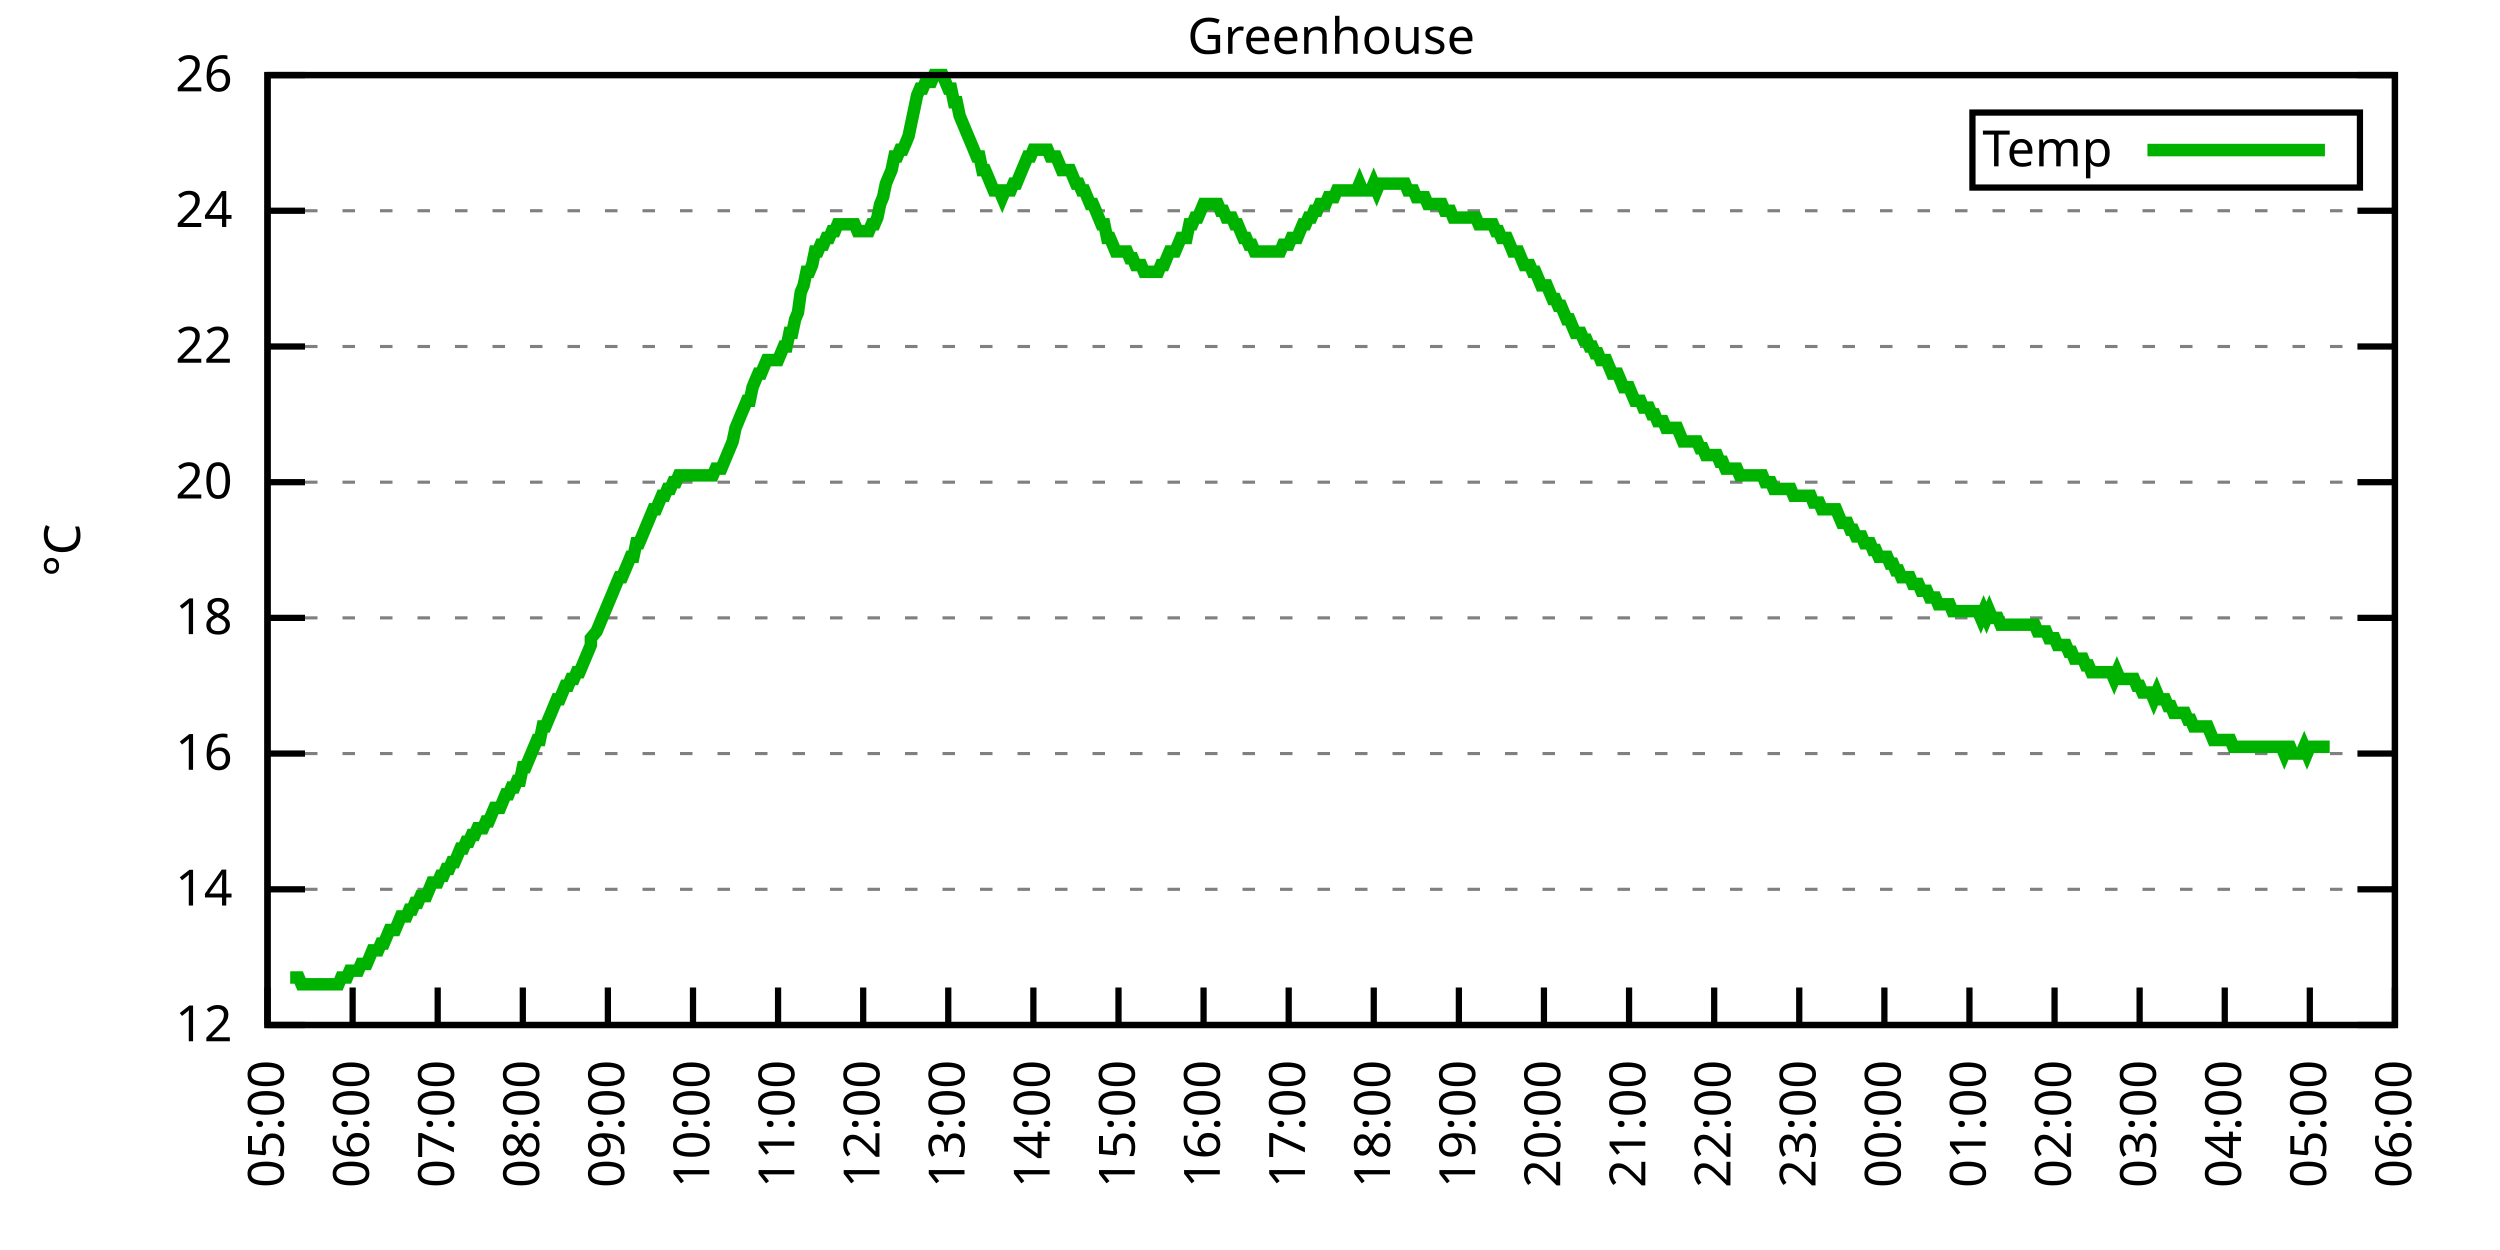
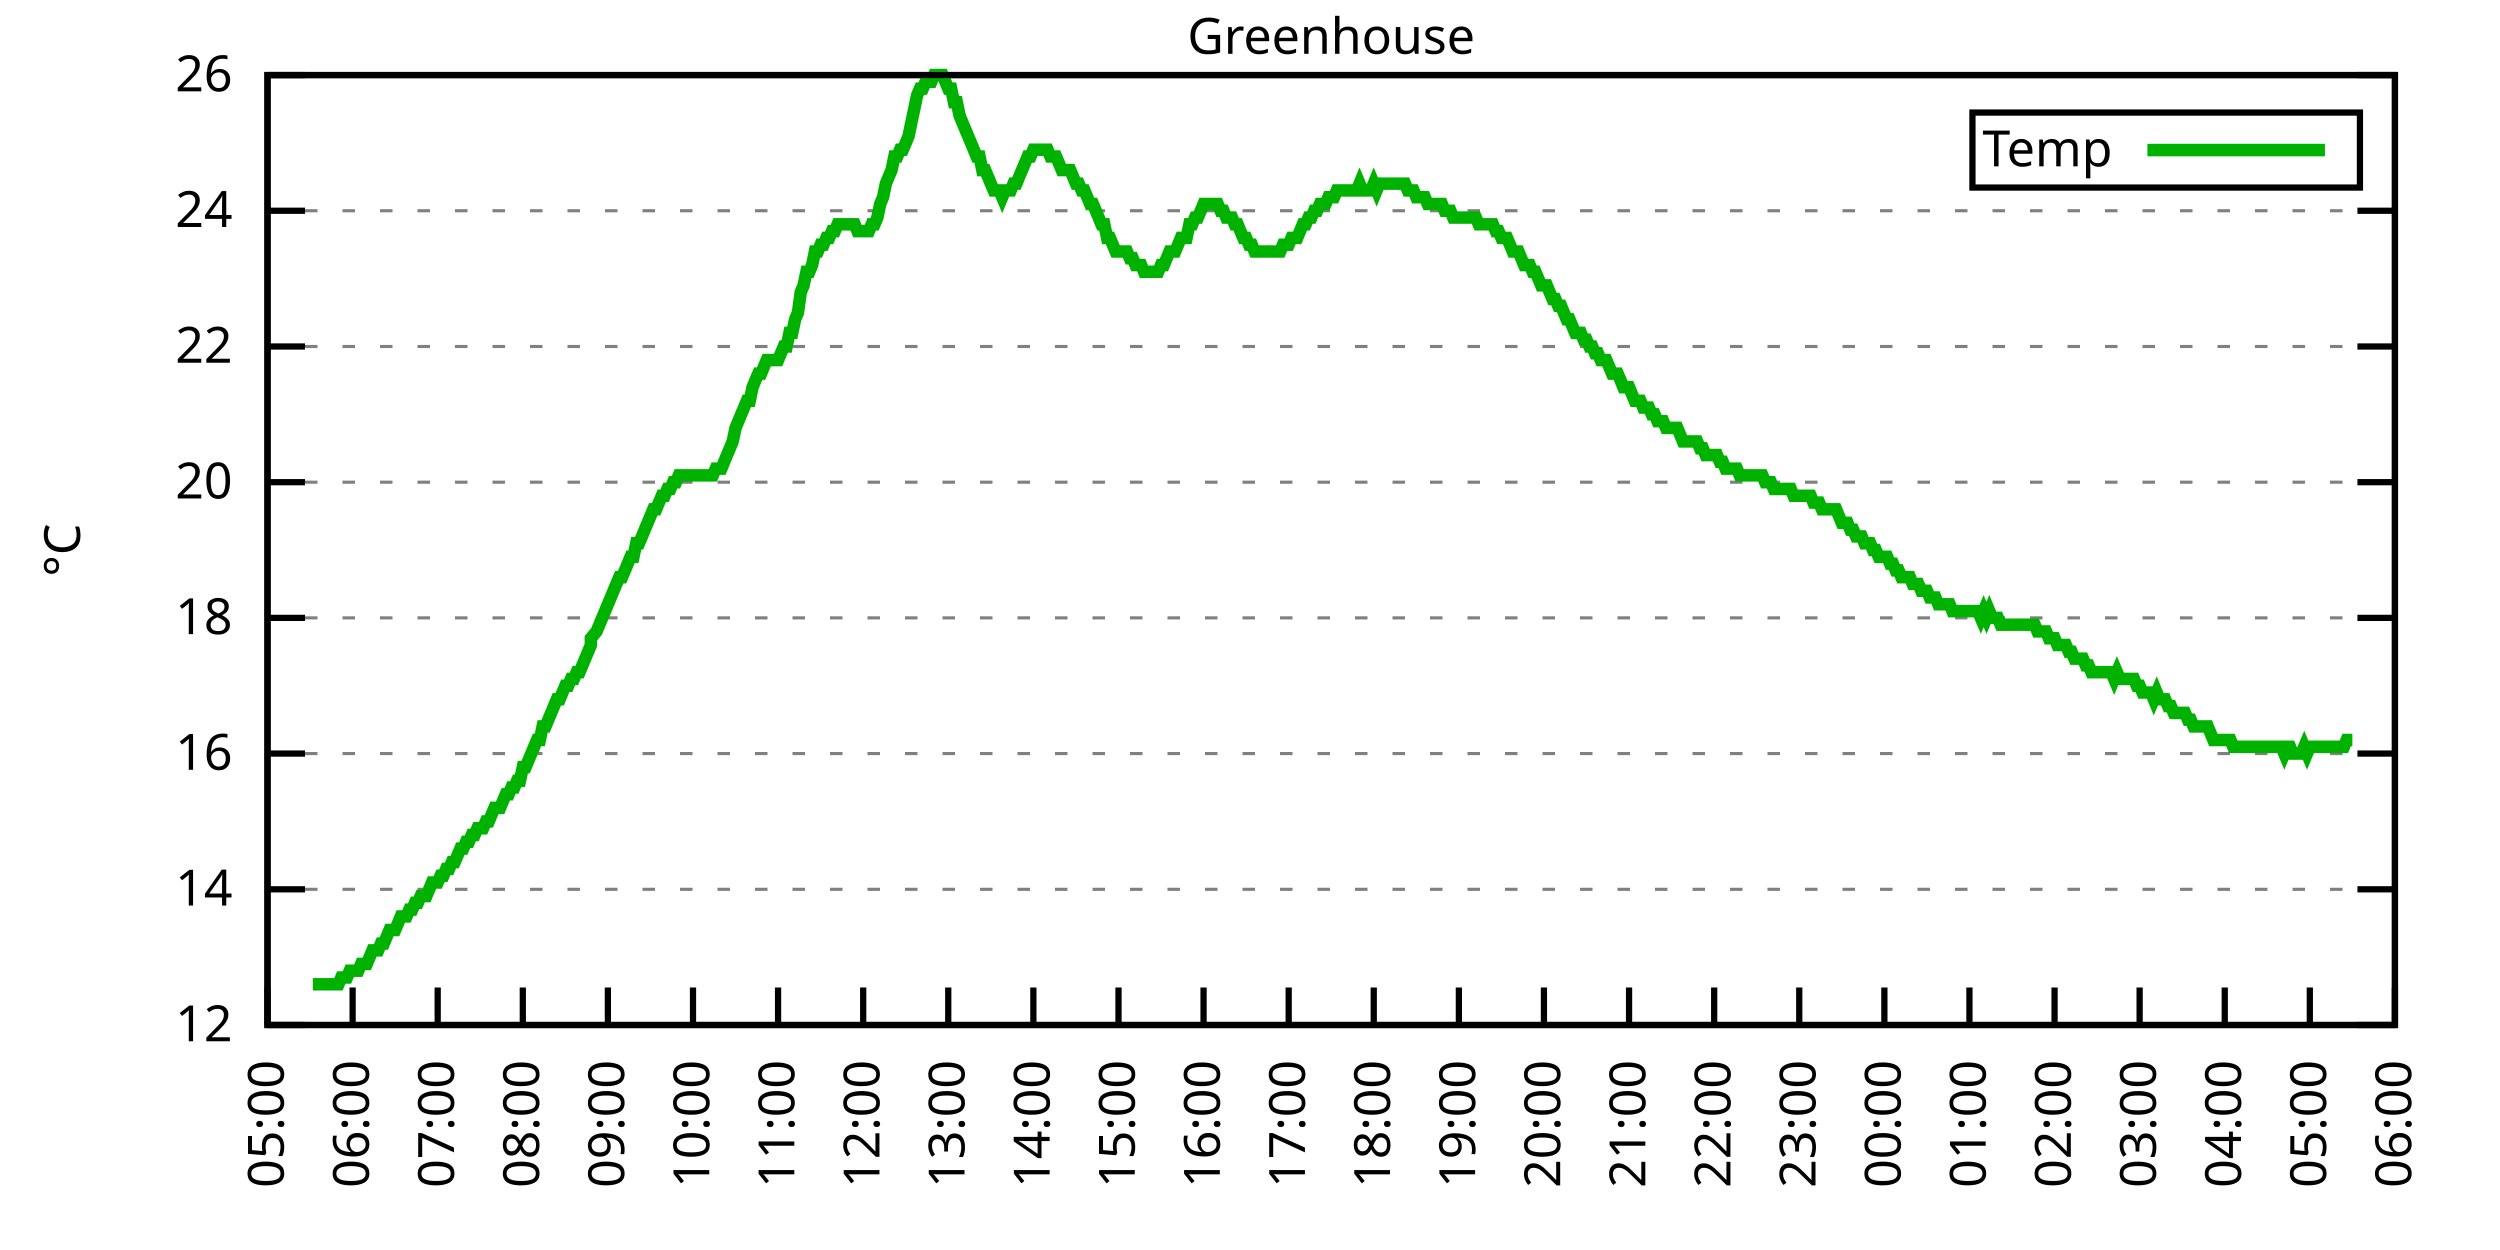
<svg xmlns="http://www.w3.org/2000/svg" xmlns:xlink="http://www.w3.org/1999/xlink" width="400" height="200" viewBox="0 0 400 200">
  <g id="gnuplot_canvas">
    <rect x="0" y="0" width="400" height="200" fill="none" />
    <defs>
      <circle id="gpDot" r="0.5" stroke-width="0.5" stroke="currentColor" />
      <path id="gpPt0" stroke-width="0.333" stroke="currentColor" d="M-1,0 h2 M0,-1 v2" />
      <path id="gpPt1" stroke-width="0.333" stroke="currentColor" d="M-1,-1 L1,1 M1,-1 L-1,1" />
      <path id="gpPt2" stroke-width="0.333" stroke="currentColor" d="M-1,0 L1,0 M0,-1 L0,1 M-1,-1 L1,1 M-1,1 L1,-1" />
      <rect id="gpPt3" stroke-width="0.333" stroke="currentColor" x="-1" y="-1" width="2" height="2" />
      <rect id="gpPt4" stroke-width="0.333" stroke="currentColor" fill="currentColor" x="-1" y="-1" width="2" height="2" />
      <circle id="gpPt5" stroke-width="0.333" stroke="currentColor" cx="0" cy="0" r="1" />
      <use xlink:href="#gpPt5" id="gpPt6" fill="currentColor" stroke="none" />
      <path id="gpPt7" stroke-width="0.333" stroke="currentColor" d="M0,-1.33 L-1.33,0.67 L1.33,0.67 z" />
      <use xlink:href="#gpPt7" id="gpPt8" fill="currentColor" stroke="none" />
      <use xlink:href="#gpPt7" id="gpPt9" stroke="currentColor" transform="rotate(180)" />
      <use xlink:href="#gpPt9" id="gpPt10" fill="currentColor" stroke="none" />
      <use xlink:href="#gpPt3" id="gpPt11" stroke="currentColor" transform="rotate(45)" />
      <use xlink:href="#gpPt11" id="gpPt12" fill="currentColor" stroke="none" />
      <path id="gpPt13" stroke-width="0.333" stroke="currentColor" d="M0,1.330 L1.265,0.411 L0.782,-1.067 L-0.782,-1.076 L-1.265,0.411 z" />
      <use xlink:href="#gpPt13" id="gpPt14" fill="currentColor" stroke="none" />
      <filter id="textbox" filterUnits="objectBoundingBox" x="0" y="0" height="1" width="1">
        <feFlood flood-color="white" flood-opacity="1" result="bgnd" />
        <feComposite in="SourceGraphic" in2="bgnd" operator="atop" />
      </filter>
      <filter id="greybox" filterUnits="objectBoundingBox" x="0" y="0" height="1" width="1">
        <feFlood flood-color="lightgrey" flood-opacity="1" result="grey" />
        <feComposite in="SourceGraphic" in2="grey" operator="atop" />
      </filter>
    </defs>
    <g fill="none" color="white" stroke="currentColor" stroke-width="1.00" stroke-linecap="butt" stroke-linejoin="miter">
</g>
    <g fill="none" color="black" stroke="currentColor" stroke-width="1.00" stroke-linecap="butt" stroke-linejoin="miter">
      <g stroke="none" shape-rendering="crispEdges">
        <polygon fill="rgb(255, 255, 255)" points="42.80,164.00 383.18,164.00 383.18,12.02 42.80,12.02 " />
      </g>
    </g>
    <g fill="none" color="black" stroke="currentColor" stroke-width="1.00" stroke-linecap="butt" stroke-linejoin="miter">
</g>
    <g fill="none" color="black" stroke="black" stroke-width="0.50" stroke-linecap="butt" stroke-linejoin="miter">
</g>
    <g fill="none" color="gray" stroke="currentColor" stroke-width="0.50" stroke-linecap="butt" stroke-linejoin="miter">
      <path stroke="gray" stroke-dasharray="2,4" class="gridline" d="M42.80,164.00 L383.19,164.00  " />
    </g>
    <g fill="none" color="gray" stroke="gray" stroke-width="1.00" stroke-linecap="butt" stroke-linejoin="miter">
</g>
    <g fill="none" color="black" stroke="currentColor" stroke-width="1.00" stroke-linecap="butt" stroke-linejoin="miter">
      <path stroke="black" d="M42.80,164.00 L48.80,164.00 M383.19,164.00 L377.19,164.00  " />
      <g transform="translate(37.20,166.60)" stroke="none" fill="black" font-family="Sans" font-size="8.00" text-anchor="end">
        <text>
          <tspan font-family="Sans"> 12</tspan>
        </text>
      </g>
    </g>
    <g fill="none" color="black" stroke="currentColor" stroke-width="1.00" stroke-linecap="butt" stroke-linejoin="miter">
</g>
    <g fill="none" color="black" stroke="black" stroke-width="0.50" stroke-linecap="butt" stroke-linejoin="miter">
</g>
    <g fill="none" color="gray" stroke="currentColor" stroke-width="0.50" stroke-linecap="butt" stroke-linejoin="miter">
      <path stroke="gray" stroke-dasharray="2,4" class="gridline" d="M42.80,142.29 L383.19,142.29  " />
    </g>
    <g fill="none" color="gray" stroke="gray" stroke-width="1.00" stroke-linecap="butt" stroke-linejoin="miter">
</g>
    <g fill="none" color="black" stroke="currentColor" stroke-width="1.00" stroke-linecap="butt" stroke-linejoin="miter">
      <path stroke="black" d="M42.80,142.29 L48.80,142.29 M383.19,142.29 L377.19,142.29  " />
      <g transform="translate(37.20,144.89)" stroke="none" fill="black" font-family="Sans" font-size="8.00" text-anchor="end">
        <text>
          <tspan font-family="Sans"> 14</tspan>
        </text>
      </g>
    </g>
    <g fill="none" color="black" stroke="currentColor" stroke-width="1.00" stroke-linecap="butt" stroke-linejoin="miter">
</g>
    <g fill="none" color="black" stroke="black" stroke-width="0.50" stroke-linecap="butt" stroke-linejoin="miter">
</g>
    <g fill="none" color="gray" stroke="currentColor" stroke-width="0.50" stroke-linecap="butt" stroke-linejoin="miter">
      <path stroke="gray" stroke-dasharray="2,4" class="gridline" d="M42.80,120.57 L383.19,120.57  " />
    </g>
    <g fill="none" color="gray" stroke="gray" stroke-width="1.00" stroke-linecap="butt" stroke-linejoin="miter">
</g>
    <g fill="none" color="black" stroke="currentColor" stroke-width="1.00" stroke-linecap="butt" stroke-linejoin="miter">
      <path stroke="black" d="M42.80,120.57 L48.80,120.57 M383.19,120.57 L377.19,120.57  " />
      <g transform="translate(37.20,123.17)" stroke="none" fill="black" font-family="Sans" font-size="8.00" text-anchor="end">
        <text>
          <tspan font-family="Sans"> 16</tspan>
        </text>
      </g>
    </g>
    <g fill="none" color="black" stroke="currentColor" stroke-width="1.00" stroke-linecap="butt" stroke-linejoin="miter">
</g>
    <g fill="none" color="black" stroke="black" stroke-width="0.50" stroke-linecap="butt" stroke-linejoin="miter">
</g>
    <g fill="none" color="gray" stroke="currentColor" stroke-width="0.50" stroke-linecap="butt" stroke-linejoin="miter">
      <path stroke="gray" stroke-dasharray="2,4" class="gridline" d="M42.80,98.86 L383.19,98.86  " />
    </g>
    <g fill="none" color="gray" stroke="gray" stroke-width="1.00" stroke-linecap="butt" stroke-linejoin="miter">
</g>
    <g fill="none" color="black" stroke="currentColor" stroke-width="1.00" stroke-linecap="butt" stroke-linejoin="miter">
      <path stroke="black" d="M42.80,98.86 L48.80,98.86 M383.19,98.86 L377.19,98.86  " />
      <g transform="translate(37.20,101.46)" stroke="none" fill="black" font-family="Sans" font-size="8.00" text-anchor="end">
        <text>
          <tspan font-family="Sans"> 18</tspan>
        </text>
      </g>
    </g>
    <g fill="none" color="black" stroke="currentColor" stroke-width="1.00" stroke-linecap="butt" stroke-linejoin="miter">
</g>
    <g fill="none" color="black" stroke="black" stroke-width="0.50" stroke-linecap="butt" stroke-linejoin="miter">
</g>
    <g fill="none" color="gray" stroke="currentColor" stroke-width="0.50" stroke-linecap="butt" stroke-linejoin="miter">
      <path stroke="gray" stroke-dasharray="2,4" class="gridline" d="M42.80,77.15 L383.19,77.15  " />
    </g>
    <g fill="none" color="gray" stroke="gray" stroke-width="1.00" stroke-linecap="butt" stroke-linejoin="miter">
</g>
    <g fill="none" color="black" stroke="currentColor" stroke-width="1.00" stroke-linecap="butt" stroke-linejoin="miter">
      <path stroke="black" d="M42.80,77.15 L48.80,77.15 M383.19,77.15 L377.19,77.15  " />
      <g transform="translate(37.20,79.75)" stroke="none" fill="black" font-family="Sans" font-size="8.00" text-anchor="end">
        <text>
          <tspan font-family="Sans"> 20</tspan>
        </text>
      </g>
    </g>
    <g fill="none" color="black" stroke="currentColor" stroke-width="1.00" stroke-linecap="butt" stroke-linejoin="miter">
</g>
    <g fill="none" color="black" stroke="black" stroke-width="0.50" stroke-linecap="butt" stroke-linejoin="miter">
</g>
    <g fill="none" color="gray" stroke="currentColor" stroke-width="0.50" stroke-linecap="butt" stroke-linejoin="miter">
      <path stroke="gray" stroke-dasharray="2,4" class="gridline" d="M42.80,55.44 L383.19,55.44  " />
    </g>
    <g fill="none" color="gray" stroke="gray" stroke-width="1.00" stroke-linecap="butt" stroke-linejoin="miter">
</g>
    <g fill="none" color="black" stroke="currentColor" stroke-width="1.00" stroke-linecap="butt" stroke-linejoin="miter">
      <path stroke="black" d="M42.80,55.44 L48.80,55.44 M383.19,55.44 L377.19,55.44  " />
      <g transform="translate(37.20,58.04)" stroke="none" fill="black" font-family="Sans" font-size="8.00" text-anchor="end">
        <text>
          <tspan font-family="Sans"> 22</tspan>
        </text>
      </g>
    </g>
    <g fill="none" color="black" stroke="currentColor" stroke-width="1.00" stroke-linecap="butt" stroke-linejoin="miter">
</g>
    <g fill="none" color="black" stroke="black" stroke-width="0.50" stroke-linecap="butt" stroke-linejoin="miter">
</g>
    <g fill="none" color="gray" stroke="currentColor" stroke-width="0.50" stroke-linecap="butt" stroke-linejoin="miter">
      <path stroke="gray" stroke-dasharray="2,4" class="gridline" d="M42.80,33.72 L383.19,33.72  " />
    </g>
    <g fill="none" color="gray" stroke="gray" stroke-width="1.00" stroke-linecap="butt" stroke-linejoin="miter">
</g>
    <g fill="none" color="black" stroke="currentColor" stroke-width="1.00" stroke-linecap="butt" stroke-linejoin="miter">
      <path stroke="black" d="M42.80,33.72 L48.80,33.72 M383.19,33.72 L377.19,33.72  " />
      <g transform="translate(37.20,36.32)" stroke="none" fill="black" font-family="Sans" font-size="8.00" text-anchor="end">
        <text>
          <tspan font-family="Sans"> 24</tspan>
        </text>
      </g>
    </g>
    <g fill="none" color="black" stroke="currentColor" stroke-width="1.00" stroke-linecap="butt" stroke-linejoin="miter">
</g>
    <g fill="none" color="black" stroke="black" stroke-width="0.50" stroke-linecap="butt" stroke-linejoin="miter">
</g>
    <g fill="none" color="gray" stroke="currentColor" stroke-width="0.50" stroke-linecap="butt" stroke-linejoin="miter">
      <path stroke="gray" stroke-dasharray="2,4" class="gridline" d="M42.80,12.01 L383.19,12.01  " />
    </g>
    <g fill="none" color="gray" stroke="gray" stroke-width="1.00" stroke-linecap="butt" stroke-linejoin="miter">
</g>
    <g fill="none" color="black" stroke="currentColor" stroke-width="1.00" stroke-linecap="butt" stroke-linejoin="miter">
      <path stroke="black" d="M42.80,12.01 L48.80,12.01 M383.19,12.01 L377.19,12.01  " />
      <g transform="translate(37.20,14.61)" stroke="none" fill="black" font-family="Sans" font-size="8.00" text-anchor="end">
        <text>
          <tspan font-family="Sans"> 26</tspan>
        </text>
      </g>
    </g>
    <g fill="none" color="black" stroke="currentColor" stroke-width="1.00" stroke-linecap="butt" stroke-linejoin="miter">
      <path stroke="black" d="M42.80,164.00 L42.80,158.00  " />
      <g transform="translate(45.40,169.60) rotate(270.00)" stroke="none" fill="black" font-family="Sans" font-size="8.00" text-anchor="end">
        <text>
          <tspan font-family="Sans">05:00</tspan>
        </text>
      </g>
    </g>
    <g fill="none" color="black" stroke="currentColor" stroke-width="1.00" stroke-linecap="butt" stroke-linejoin="miter">
      <path stroke="black" d="M56.42,164.00 L56.42,158.00  " />
      <g transform="translate(59.02,169.60) rotate(270.00)" stroke="none" fill="black" font-family="Sans" font-size="8.00" text-anchor="end">
        <text>
          <tspan font-family="Sans">06:00</tspan>
        </text>
      </g>
    </g>
    <g fill="none" color="black" stroke="currentColor" stroke-width="1.00" stroke-linecap="butt" stroke-linejoin="miter">
      <path stroke="black" d="M70.03,164.00 L70.03,158.00  " />
      <g transform="translate(72.63,169.60) rotate(270.00)" stroke="none" fill="black" font-family="Sans" font-size="8.00" text-anchor="end">
        <text>
          <tspan font-family="Sans">07:00</tspan>
        </text>
      </g>
    </g>
    <g fill="none" color="black" stroke="currentColor" stroke-width="1.00" stroke-linecap="butt" stroke-linejoin="miter">
      <path stroke="black" d="M83.65,164.00 L83.65,158.00  " />
      <g transform="translate(86.25,169.60) rotate(270.00)" stroke="none" fill="black" font-family="Sans" font-size="8.00" text-anchor="end">
        <text>
          <tspan font-family="Sans">08:00</tspan>
        </text>
      </g>
    </g>
    <g fill="none" color="black" stroke="currentColor" stroke-width="1.00" stroke-linecap="butt" stroke-linejoin="miter">
      <path stroke="black" d="M97.26,164.00 L97.26,158.00  " />
      <g transform="translate(99.86,169.60) rotate(270.00)" stroke="none" fill="black" font-family="Sans" font-size="8.00" text-anchor="end">
        <text>
          <tspan font-family="Sans">09:00</tspan>
        </text>
      </g>
    </g>
    <g fill="none" color="black" stroke="currentColor" stroke-width="1.00" stroke-linecap="butt" stroke-linejoin="miter">
      <path stroke="black" d="M110.88,164.00 L110.88,158.00  " />
      <g transform="translate(113.48,169.60) rotate(270.00)" stroke="none" fill="black" font-family="Sans" font-size="8.00" text-anchor="end">
        <text>
          <tspan font-family="Sans">10:00</tspan>
        </text>
      </g>
    </g>
    <g fill="none" color="black" stroke="currentColor" stroke-width="1.00" stroke-linecap="butt" stroke-linejoin="miter">
      <path stroke="black" d="M124.49,164.00 L124.49,158.00  " />
      <g transform="translate(127.09,169.60) rotate(270.00)" stroke="none" fill="black" font-family="Sans" font-size="8.00" text-anchor="end">
        <text>
          <tspan font-family="Sans">11:00</tspan>
        </text>
      </g>
    </g>
    <g fill="none" color="black" stroke="currentColor" stroke-width="1.00" stroke-linecap="butt" stroke-linejoin="miter">
      <path stroke="black" d="M138.11,164.00 L138.11,158.00  " />
      <g transform="translate(140.71,169.60) rotate(270.00)" stroke="none" fill="black" font-family="Sans" font-size="8.00" text-anchor="end">
        <text>
          <tspan font-family="Sans">12:00</tspan>
        </text>
      </g>
    </g>
    <g fill="none" color="black" stroke="currentColor" stroke-width="1.00" stroke-linecap="butt" stroke-linejoin="miter">
      <path stroke="black" d="M151.72,164.00 L151.72,158.00  " />
      <g transform="translate(154.32,169.60) rotate(270.00)" stroke="none" fill="black" font-family="Sans" font-size="8.00" text-anchor="end">
        <text>
          <tspan font-family="Sans">13:00</tspan>
        </text>
      </g>
    </g>
    <g fill="none" color="black" stroke="currentColor" stroke-width="1.00" stroke-linecap="butt" stroke-linejoin="miter">
      <path stroke="black" d="M165.34,164.00 L165.34,158.00  " />
      <g transform="translate(167.94,169.60) rotate(270.00)" stroke="none" fill="black" font-family="Sans" font-size="8.00" text-anchor="end">
        <text>
          <tspan font-family="Sans">14:00</tspan>
        </text>
      </g>
    </g>
    <g fill="none" color="black" stroke="currentColor" stroke-width="1.00" stroke-linecap="butt" stroke-linejoin="miter">
      <path stroke="black" d="M178.96,164.00 L178.96,158.00  " />
      <g transform="translate(181.56,169.60) rotate(270.00)" stroke="none" fill="black" font-family="Sans" font-size="8.00" text-anchor="end">
        <text>
          <tspan font-family="Sans">15:00</tspan>
        </text>
      </g>
    </g>
    <g fill="none" color="black" stroke="currentColor" stroke-width="1.00" stroke-linecap="butt" stroke-linejoin="miter">
      <path stroke="black" d="M192.57,164.00 L192.57,158.00  " />
      <g transform="translate(195.17,169.60) rotate(270.00)" stroke="none" fill="black" font-family="Sans" font-size="8.00" text-anchor="end">
        <text>
          <tspan font-family="Sans">16:00</tspan>
        </text>
      </g>
    </g>
    <g fill="none" color="black" stroke="currentColor" stroke-width="1.00" stroke-linecap="butt" stroke-linejoin="miter">
      <path stroke="black" d="M206.19,164.00 L206.19,158.00  " />
      <g transform="translate(208.79,169.60) rotate(270.00)" stroke="none" fill="black" font-family="Sans" font-size="8.00" text-anchor="end">
        <text>
          <tspan font-family="Sans">17:00</tspan>
        </text>
      </g>
    </g>
    <g fill="none" color="black" stroke="currentColor" stroke-width="1.00" stroke-linecap="butt" stroke-linejoin="miter">
      <path stroke="black" d="M219.80,164.00 L219.80,158.00  " />
      <g transform="translate(222.40,169.60) rotate(270.00)" stroke="none" fill="black" font-family="Sans" font-size="8.00" text-anchor="end">
        <text>
          <tspan font-family="Sans">18:00</tspan>
        </text>
      </g>
    </g>
    <g fill="none" color="black" stroke="currentColor" stroke-width="1.00" stroke-linecap="butt" stroke-linejoin="miter">
      <path stroke="black" d="M233.42,164.00 L233.42,158.00  " />
      <g transform="translate(236.02,169.60) rotate(270.00)" stroke="none" fill="black" font-family="Sans" font-size="8.00" text-anchor="end">
        <text>
          <tspan font-family="Sans">19:00</tspan>
        </text>
      </g>
    </g>
    <g fill="none" color="black" stroke="currentColor" stroke-width="1.00" stroke-linecap="butt" stroke-linejoin="miter">
      <path stroke="black" d="M247.03,164.00 L247.03,158.00  " />
      <g transform="translate(249.63,169.60) rotate(270.00)" stroke="none" fill="black" font-family="Sans" font-size="8.00" text-anchor="end">
        <text>
          <tspan font-family="Sans">20:00</tspan>
        </text>
      </g>
    </g>
    <g fill="none" color="black" stroke="currentColor" stroke-width="1.00" stroke-linecap="butt" stroke-linejoin="miter">
      <path stroke="black" d="M260.65,164.00 L260.65,158.00  " />
      <g transform="translate(263.25,169.60) rotate(270.00)" stroke="none" fill="black" font-family="Sans" font-size="8.00" text-anchor="end">
        <text>
          <tspan font-family="Sans">21:00</tspan>
        </text>
      </g>
    </g>
    <g fill="none" color="black" stroke="currentColor" stroke-width="1.00" stroke-linecap="butt" stroke-linejoin="miter">
      <path stroke="black" d="M274.27,164.00 L274.27,158.00  " />
      <g transform="translate(276.87,169.60) rotate(270.00)" stroke="none" fill="black" font-family="Sans" font-size="8.00" text-anchor="end">
        <text>
          <tspan font-family="Sans">22:00</tspan>
        </text>
      </g>
    </g>
    <g fill="none" color="black" stroke="currentColor" stroke-width="1.00" stroke-linecap="butt" stroke-linejoin="miter">
      <path stroke="black" d="M287.88,164.00 L287.88,158.00  " />
      <g transform="translate(290.48,169.60) rotate(270.00)" stroke="none" fill="black" font-family="Sans" font-size="8.00" text-anchor="end">
        <text>
          <tspan font-family="Sans">23:00</tspan>
        </text>
      </g>
    </g>
    <g fill="none" color="black" stroke="currentColor" stroke-width="1.00" stroke-linecap="butt" stroke-linejoin="miter">
      <path stroke="black" d="M301.50,164.00 L301.50,158.00  " />
      <g transform="translate(304.10,169.60) rotate(270.00)" stroke="none" fill="black" font-family="Sans" font-size="8.00" text-anchor="end">
        <text>
          <tspan font-family="Sans">00:00</tspan>
        </text>
      </g>
    </g>
    <g fill="none" color="black" stroke="currentColor" stroke-width="1.00" stroke-linecap="butt" stroke-linejoin="miter">
      <path stroke="black" d="M315.11,164.00 L315.11,158.00  " />
      <g transform="translate(317.71,169.60) rotate(270.00)" stroke="none" fill="black" font-family="Sans" font-size="8.00" text-anchor="end">
        <text>
          <tspan font-family="Sans">01:00</tspan>
        </text>
      </g>
    </g>
    <g fill="none" color="black" stroke="currentColor" stroke-width="1.00" stroke-linecap="butt" stroke-linejoin="miter">
      <path stroke="black" d="M328.73,164.00 L328.73,158.00  " />
      <g transform="translate(331.33,169.60) rotate(270.00)" stroke="none" fill="black" font-family="Sans" font-size="8.00" text-anchor="end">
        <text>
          <tspan font-family="Sans">02:00</tspan>
        </text>
      </g>
    </g>
    <g fill="none" color="black" stroke="currentColor" stroke-width="1.00" stroke-linecap="butt" stroke-linejoin="miter">
      <path stroke="black" d="M342.34,164.00 L342.34,158.00  " />
      <g transform="translate(344.94,169.60) rotate(270.00)" stroke="none" fill="black" font-family="Sans" font-size="8.00" text-anchor="end">
        <text>
          <tspan font-family="Sans">03:00</tspan>
        </text>
      </g>
    </g>
    <g fill="none" color="black" stroke="currentColor" stroke-width="1.00" stroke-linecap="butt" stroke-linejoin="miter">
      <path stroke="black" d="M355.96,164.00 L355.96,158.00  " />
      <g transform="translate(358.56,169.60) rotate(270.00)" stroke="none" fill="black" font-family="Sans" font-size="8.00" text-anchor="end">
        <text>
          <tspan font-family="Sans">04:00</tspan>
        </text>
      </g>
    </g>
    <g fill="none" color="black" stroke="currentColor" stroke-width="1.00" stroke-linecap="butt" stroke-linejoin="miter">
      <path stroke="black" d="M369.57,164.00 L369.57,158.00  " />
      <g transform="translate(372.17,169.60) rotate(270.00)" stroke="none" fill="black" font-family="Sans" font-size="8.00" text-anchor="end">
        <text>
          <tspan font-family="Sans">05:00</tspan>
        </text>
      </g>
    </g>
    <g fill="none" color="black" stroke="currentColor" stroke-width="1.00" stroke-linecap="butt" stroke-linejoin="miter">
      <path stroke="black" d="M383.19,164.00 L383.19,158.00  " />
      <g transform="translate(385.79,169.60) rotate(270.00)" stroke="none" fill="black" font-family="Sans" font-size="8.00" text-anchor="end">
        <text>
          <tspan font-family="Sans">06:00</tspan>
        </text>
      </g>
    </g>
    <g fill="none" color="black" stroke="currentColor" stroke-width="1.00" stroke-linecap="butt" stroke-linejoin="miter">
</g>
    <g fill="none" color="black" stroke="currentColor" stroke-width="1.00" stroke-linecap="butt" stroke-linejoin="miter">
      <path stroke="black" d="M42.80,12.01 L42.80,164.00 L383.19,164.00 L383.19,12.01 L42.80,12.01 Z  " />
    </g>
    <g fill="none" color="black" stroke="currentColor" stroke-width="1.00" stroke-linecap="butt" stroke-linejoin="miter">
</g>
    <g fill="none" color="black" stroke="currentColor" stroke-width="1.00" stroke-linecap="butt" stroke-linejoin="miter">
      <path stroke="black" d="M315.59,30.01 L315.59,18.01 L377.59,18.01 L377.59,30.01 L315.59,30.01 Z  " />
    </g>
    <g id="Greenhouse_plot_1">
      <g fill="none" color="white" stroke="black" stroke-width="2.00" stroke-linecap="butt" stroke-linejoin="miter">
</g>
      <g fill="none" color="black" stroke="currentColor" stroke-width="2.00" stroke-linecap="butt" stroke-linejoin="miter">
        <g transform="translate(337.99,26.61)" stroke="none" fill="black" font-family="Sans" font-size="8.00" text-anchor="end">
          <text>
            <tspan font-family="Sans">Temp</tspan>
          </text>
        </g>
      </g>
      <g fill="none" color="black" stroke="currentColor" stroke-width="2.00" stroke-linecap="butt" stroke-linejoin="miter">
-         <path stroke="rgb(  0, 178,   0)" d="M343.59,24.01 L371.99,24.01 M46.43,156.40 L46.88,156.40 L47.34,156.40 L47.79,156.40 L48.25,157.49 L48.70,157.49   L49.15,157.49 L49.61,157.49 L50.06,157.49 L50.52,157.49 L50.97,157.49 L51.42,157.49 L51.88,157.49 L52.33,157.49   L52.78,157.49 L53.24,157.49 L53.69,157.49 L54.15,157.49 L54.60,156.40 L55.05,156.40 L55.51,156.40 L55.96,155.31   L56.42,155.31 L56.87,155.31 L57.32,155.31 L57.78,154.23 L58.23,154.23 L58.68,154.23 L59.14,153.14 L59.59,152.06   L60.05,152.06 L60.50,152.06 L60.95,150.97 L61.41,150.97 L61.86,149.89 L62.32,148.80 L62.77,148.80 L63.22,148.80   L63.68,147.72 L64.13,146.63 L64.58,146.63 L65.04,146.63 L65.49,145.54 L65.95,145.54 L66.40,144.46 L66.85,144.46   L67.31,143.37 L67.76,143.37 L68.22,143.37 L68.67,142.29 L69.12,141.20 L69.58,141.20 L70.03,141.20 L70.49,140.12   L70.94,140.12 L71.39,139.03 L71.85,139.03 L72.30,137.94 L72.75,137.94 L73.21,136.86 L73.66,135.77 L74.12,135.77   L74.57,134.69 L75.02,134.69 L75.48,133.60 L75.93,133.60 L76.39,132.52 L76.84,132.52 L77.29,132.52 L77.75,131.43   L78.20,131.43 L78.65,130.35 L79.11,129.26 L79.56,129.26 L80.02,129.26 L80.47,128.17 L80.92,127.09 L81.38,127.09   L81.83,126.00 L82.29,126.00 L82.74,124.92 L83.19,124.92 L83.65,122.75 L84.10,122.75 L84.55,121.66 L85.01,120.57   L85.46,119.49 L85.92,118.40 L86.37,118.40 L86.82,116.23 L87.28,116.23 L87.73,115.15 L88.19,114.06 L88.64,112.97   L89.09,111.89 L89.55,111.89 L90.00,110.80 L90.45,109.72 L90.91,109.72 L91.36,108.63 L91.82,108.63 L92.27,107.55   L92.72,107.55 L93.18,106.46 L93.63,105.38 L94.09,104.29 L94.54,103.20 L94.54,102.12 L95.45,101.03 L95.90,99.95   L96.35,98.86 L96.81,97.78 L97.26,96.69 L97.72,95.60 L98.17,94.52 L98.62,93.43 L99.08,92.35 L99.53,92.35   L99.99,91.26 L100.44,90.18 L100.89,89.09 L101.35,89.09 L101.80,86.92 L102.25,86.92 L102.71,85.83 L103.16,84.75   L103.62,83.66 L104.07,82.58 L104.52,81.49 L104.98,81.49 L105.43,80.41 L105.89,79.32 L106.34,79.32 L106.79,78.23   L107.25,78.23 L107.70,77.15 L108.15,77.15 L108.61,76.06 L109.06,76.06 L109.52,76.06 L109.97,76.06 L110.42,76.06   L110.88,76.06 L111.33,76.06 L111.79,76.06 L112.24,76.06 L112.69,76.06 L113.15,76.06 L113.60,76.06 L114.05,76.06   L114.51,74.98 L114.96,74.98 L115.42,74.98 L115.87,73.89 L116.32,72.81 L116.78,71.72 L117.23,70.63 L117.69,68.46   L118.14,67.38 L118.59,66.29 L119.05,65.21 L119.50,64.12 L119.96,64.12 L120.41,61.95 L120.86,60.86 L121.32,59.78   L121.77,59.78 L122.22,58.69 L122.68,57.61 L123.13,57.61 L123.59,57.61 L124.04,57.61 L124.49,57.61 L124.95,56.52   L125.40,55.44 L125.86,55.44 L126.31,53.26 L126.76,53.26 L127.22,51.09 L127.67,50.01 L128.12,46.75 L128.58,45.66   L129.03,43.49 L129.49,43.49 L129.94,42.41 L130.39,40.24 L130.85,40.24 L131.30,39.15 L131.76,39.15 L132.21,38.07   L132.66,38.07 L133.12,36.98 L133.57,36.98 L134.02,35.89 L134.48,35.89 L134.93,35.89 L135.39,35.89 L135.84,35.89   L136.29,35.89 L136.75,35.89 L137.20,36.98 L137.66,36.98 L138.11,36.98 L138.56,36.98 L139.02,36.98 L139.47,35.89   L139.92,35.89 L140.38,34.81 L140.83,32.64 L141.29,31.55 L141.74,29.38 L142.19,28.29 L142.65,27.21 L143.10,25.04   L143.56,25.04 L144.01,23.95 L144.46,23.95 L144.92,22.87 L145.37,21.78 L145.82,19.61 L146.28,17.44 L146.73,15.27   L147.19,14.18 L147.64,14.18 L148.09,13.10 L148.55,13.10 L149.00,13.10 L149.46,12.01 L149.91,12.01 L150.36,12.01   L150.82,12.01 L151.27,13.10 L151.72,14.18 L152.18,14.18 L152.63,16.35 L153.09,16.35 L153.54,18.52 L153.99,19.61   L154.45,20.70 L154.90,21.78 L155.36,22.87 L155.81,23.95 L156.26,25.04 L156.72,25.04 L157.17,27.21 L157.62,27.21   L158.08,28.29 L158.53,29.38 L158.99,30.47 L159.44,30.47 L159.89,30.47 L160.35,31.55 L160.80,30.47 L161.26,30.47   L161.71,30.47 L162.16,29.38 L162.62,29.38 L163.07,28.29 L163.52,27.21 L163.98,26.12 L164.43,25.04 L164.89,25.04   L165.34,23.95 L165.79,23.95 L166.25,23.95 L166.70,23.95 L167.16,23.95 L167.61,23.95 L168.06,25.04 L168.52,25.04   L168.97,25.04 L169.43,26.12 L169.88,27.21 L170.33,27.21 L170.79,27.21 L171.24,27.21 L171.69,28.29 L172.15,29.38   L172.60,29.38 L173.06,30.47 L173.51,30.47 L173.96,31.55 L174.42,32.64 L174.87,32.64 L175.33,33.72 L175.78,34.81   L176.23,35.89 L176.69,35.89 L177.14,38.07 L177.59,38.07 L178.05,39.15 L178.50,40.24 L178.96,40.24 L179.41,40.24   L179.86,40.24 L180.32,40.24 L180.77,41.32 L181.23,41.32 L181.68,42.41 L182.13,42.41 L182.59,42.41 L183.04,43.49   L183.49,43.49 L183.95,43.49 L184.40,43.49 L184.86,43.49 L185.31,43.49 L185.76,42.41 L186.22,42.41 L186.67,41.32   L187.13,40.24 L187.58,40.24 L188.03,40.24 L188.49,39.15 L188.94,38.07 L189.39,38.07 L189.85,38.07 L190.30,35.89   L190.76,35.89 L191.21,34.81 L191.66,34.81 L192.12,33.72 L192.57,32.64 L193.03,32.64 L193.48,32.64 L193.93,32.64   L194.39,32.64 L194.84,32.64 L195.29,33.72 L195.75,33.72 L196.20,34.81 L196.66,34.81 L197.11,34.81 L197.56,35.89   L198.02,35.89 L198.47,36.98 L198.93,38.07 L199.38,38.07 L199.83,39.15 L200.29,39.15 L200.74,40.24 L201.19,40.24   L201.65,40.24 L202.10,40.24 L202.56,40.24 L203.01,40.24 L203.46,40.24 L203.92,40.24 L204.37,40.24 L204.83,40.24   L205.28,39.15 L205.73,39.15 L206.19,39.15 L206.64,38.07 L207.09,38.07 L207.55,38.07 L208.00,36.98 L208.46,35.89   L208.91,35.89 L209.36,34.81 L209.82,34.81 L210.27,33.72 L210.73,33.72 L211.18,32.64 L211.63,32.64 L212.09,32.64   L212.54,31.55 L213.00,31.55 L213.45,31.55 L213.90,30.47 L214.36,30.47 L214.81,30.47 L215.26,30.47 L215.72,30.47   L216.17,30.47 L216.63,30.47 L217.08,30.47 L217.53,29.38 L217.99,30.47 L218.44,30.47 L218.90,30.47 L219.35,30.47   L219.80,29.38 L220.26,30.47 L220.71,29.38 L221.16,29.38 L221.62,29.38 L222.07,29.38 L222.53,29.38 L222.98,29.38   L223.43,29.38 L223.89,29.38 L224.34,29.38 L224.80,29.38 L225.25,30.47 L225.70,30.47 L226.16,30.47 L226.61,31.55   L227.06,31.55 L227.52,31.55 L227.97,31.55 L228.43,32.64 L228.88,32.64 L229.33,32.64 L229.79,32.64 L230.24,32.64   L230.70,32.64 L231.15,33.72 L231.60,33.72 L232.06,33.72 L232.51,34.81 L232.96,34.81 L233.42,34.81 L233.87,34.81   L234.33,34.81 L234.78,34.81 L235.23,34.81 L235.69,34.81 L236.14,34.81 L236.60,35.89 L237.05,35.89 L237.50,35.89   L237.96,35.89 L238.41,35.89 L238.86,35.89 L239.32,36.98 L239.77,36.98 L240.23,38.07 L240.68,38.07 L241.13,38.07   L241.59,39.15 L242.04,40.24 L242.50,40.24 L242.95,40.24 L243.40,41.32 L243.86,42.41 L244.31,42.41 L244.76,42.41   L245.22,43.49 L245.67,43.49 L246.13,44.58 L246.58,45.66 L247.03,45.66 L247.49,45.66 L247.94,46.75 L248.40,47.84   L248.85,47.84 L249.30,48.92 L249.76,48.92 L250.21,50.01 L250.66,51.09 L251.12,51.09 L251.57,52.18 L252.03,53.26   L252.48,53.26 L252.93,53.26 L253.39,54.35 L253.84,54.35 L254.30,55.44 L254.75,55.44 L255.20,56.52 L255.66,56.52   L256.11,57.61 L256.56,57.61 L257.02,57.61 L257.47,58.69 L257.93,59.78 L258.38,59.78 L258.83,59.78 L259.29,60.86   L259.74,61.95 L260.20,61.95 L260.65,61.95 L261.10,63.04 L261.56,64.12 L262.01,64.12 L262.47,64.12 L262.92,65.21   L263.37,65.21 L263.83,65.21 L264.28,66.29 L264.73,66.29 L265.19,67.38 L265.64,67.38 L266.10,67.38 L266.55,68.46   L267.00,68.46 L267.46,68.46 L267.91,68.46 L268.37,68.46 L268.82,69.55 L269.27,70.63 L269.73,70.63 L270.18,70.63   L270.63,70.63 L271.09,70.63 L271.54,70.63 L272.00,71.72 L272.45,71.72 L272.90,72.81 L273.36,72.81 L273.81,72.81   L274.27,72.81 L274.72,72.81 L275.17,73.89 L275.63,73.89 L276.08,74.98 L276.53,74.98 L276.99,74.98 L277.44,74.98   L277.90,74.98 L278.35,76.06 L278.80,76.06 L279.26,76.06 L279.71,76.06 L280.17,76.06 L280.62,76.06 L281.07,76.06   L281.53,76.06 L281.98,76.06 L282.43,77.15 L282.89,77.15 L283.34,77.15 L283.80,78.23 L284.25,78.23 L284.70,78.23   L285.16,78.23 L285.61,78.23 L286.07,78.23 L286.52,78.23 L286.97,79.32 L287.43,79.32 L287.88,79.32 L288.33,79.32   L288.79,79.32 L289.24,79.32 L289.70,79.32 L290.15,80.41 L290.60,80.41 L291.06,80.41 L291.51,81.49 L291.97,81.49   L292.42,81.49 L292.87,81.49 L293.33,81.49 L293.78,81.49 L294.23,82.58 L294.69,83.66 L295.14,83.66 L295.60,83.66   L296.05,84.75 L296.50,84.75 L296.96,85.83 L297.41,85.83 L297.87,85.83 L298.32,86.92 L298.77,86.92 L299.23,86.92   L299.68,88.00 L300.13,88.00 L300.59,89.09 L301.04,89.09 L301.50,89.09 L301.95,89.09 L302.40,90.18 L302.86,90.18   L303.31,91.26 L303.77,91.26 L304.22,92.35 L304.67,92.35 L305.13,92.35 L305.58,92.35 L306.03,93.43 L306.49,93.43   L306.94,93.43 L307.40,94.52 L307.85,94.52 L308.30,94.52 L308.76,95.60 L309.21,95.60 L309.67,95.60 L310.12,96.69   L310.57,96.69 L311.03,96.69 L311.48,96.69 L311.94,96.69 L312.39,97.78 L312.84,97.78 L313.30,97.78 L313.75,97.78   L314.20,97.78 L314.66,97.78 L315.11,97.78 L315.57,97.78 L316.02,97.78 L316.47,97.78 L316.93,98.86 L317.38,97.78   L317.84,98.86 L318.29,97.78 L318.74,98.86 L319.20,98.86 L319.65,98.86 L320.10,99.95 L320.56,99.95 L321.01,99.95   L321.47,99.95 L321.92,99.95 L322.37,99.95 L322.83,99.95 L323.28,99.95 L323.74,99.95 L324.19,99.95 L324.64,99.95   L325.10,99.95 L325.55,99.95 L326.00,101.03 L326.46,101.03 L326.91,101.03 L327.37,101.03 L327.82,102.12 L328.27,102.12   L328.73,102.12 L329.18,103.20 L329.64,103.20 L330.09,103.20 L330.54,103.20 L331.00,104.29 L331.45,104.29 L331.90,105.38   L332.36,105.38 L332.81,105.38 L333.27,105.38 L333.72,106.46 L334.17,106.46 L334.63,107.55 L335.08,107.55 L335.54,107.55   L335.99,107.55 L336.44,107.55 L336.90,107.55 L337.35,107.55 L337.80,107.55 L338.26,108.63 L338.71,107.55 L339.17,108.63   L339.62,108.63 L340.07,108.63 L340.53,108.63 L340.98,108.63 L341.44,108.63 L341.89,109.72 L342.34,109.72 L342.80,110.80   L343.25,110.80 L343.70,110.80 L344.16,110.80 L344.61,111.89 L345.07,110.80 L345.52,111.89 L345.97,111.89 L346.43,111.89   L346.88,112.97 L347.34,112.97 L347.79,114.06 L348.24,114.06 L348.70,114.06 L349.15,114.06 L349.60,114.06 L350.06,115.15   L350.51,115.15 L350.97,116.23 L351.42,116.23 L351.87,116.23 L352.33,116.23 L352.78,116.23 L353.24,116.23 L353.69,117.32   L354.14,118.40 L354.60,118.40 L355.05,118.40 L355.50,118.40 L355.96,118.40 L356.41,118.40 L356.87,118.40 L357.32,119.49   L357.77,119.49 L358.23,119.49 L358.68,119.49 L359.14,119.49 L359.59,119.49 L360.04,119.49 L360.50,119.49 L360.95,119.49   L361.41,119.49 L361.86,119.49 L362.31,119.49 L362.77,119.49 L363.22,119.49 L363.67,119.49 L364.13,119.49 L364.58,119.49   L365.04,119.49 L365.49,120.57 L365.94,119.49 L366.40,119.49 L366.85,120.57 L367.31,120.57 L367.76,120.57 L368.21,120.57   L368.67,119.49 L369.12,120.57 L369.57,119.49 L370.03,119.49 L370.48,119.49 L370.94,119.49 L371.39,119.49 L371.84,119.49   L372.30,119.49 L372.75,119.49  " />
+         <path stroke="rgb(  0, 178,   0)" d="M343.59,24.01 L371.99,24.01 M50.06,157.49 L50.52,157.49 L50.97,157.49 L51.42,157.49 L51.88,157.49 L52.33,157.49   L52.78,157.49 L53.24,157.49 L53.69,157.49 L54.15,157.49 L54.60,156.40 L55.05,156.40 L55.51,156.40 L55.96,155.31   L56.42,155.31 L56.87,155.31 L57.32,155.31 L57.78,154.23 L58.23,154.23 L58.68,154.23 L59.14,153.14 L59.59,152.06   L60.05,152.06 L60.50,152.06 L60.95,150.97 L61.41,150.97 L61.86,149.89 L62.32,148.80 L62.77,148.80 L63.22,148.80   L63.68,147.72 L64.13,146.63 L64.58,146.63 L65.04,146.63 L65.49,145.54 L65.95,145.54 L66.40,144.46 L66.85,144.46   L67.31,143.37 L67.76,143.37 L68.22,143.37 L68.67,142.29 L69.12,141.20 L69.58,141.20 L70.03,141.20 L70.49,140.12   L70.94,140.12 L71.39,139.03 L71.85,139.03 L72.30,137.94 L72.75,137.94 L73.21,136.86 L73.66,135.77 L74.12,135.77   L74.57,134.69 L75.02,134.69 L75.48,133.60 L75.93,133.60 L76.39,132.52 L76.84,132.52 L77.29,132.52 L77.75,131.43   L78.20,131.43 L78.65,130.35 L79.11,129.26 L79.56,129.26 L80.02,129.26 L80.47,128.17 L80.92,127.09 L81.38,127.09   L81.83,126.00 L82.29,126.00 L82.74,124.92 L83.19,124.92 L83.65,122.75 L84.10,122.75 L84.55,121.66 L85.01,120.57   L85.46,119.49 L85.92,118.40 L86.37,118.40 L86.82,116.23 L87.28,116.23 L87.73,115.15 L88.19,114.06 L88.64,112.97   L89.09,111.89 L89.55,111.89 L90.00,110.80 L90.45,109.72 L90.91,109.72 L91.36,108.63 L91.82,108.63 L92.27,107.55   L92.72,107.55 L93.18,106.46 L93.63,105.38 L94.09,104.29 L94.54,103.20 L94.54,102.12 L95.45,101.03 L95.90,99.95   L96.35,98.86 L96.81,97.78 L97.26,96.69 L97.72,95.60 L98.17,94.52 L98.62,93.43 L99.08,92.35 L99.53,92.35   L99.99,91.26 L100.44,90.18 L100.89,89.09 L101.35,89.09 L101.80,86.92 L102.25,86.92 L102.71,85.83 L103.16,84.75   L103.62,83.66 L104.07,82.58 L104.52,81.49 L104.98,81.49 L105.43,80.41 L105.89,79.32 L106.34,79.32 L106.79,78.23   L107.25,78.23 L107.70,77.15 L108.15,77.15 L108.61,76.06 L109.06,76.06 L109.52,76.06 L109.97,76.06 L110.42,76.06   L110.88,76.06 L111.33,76.06 L111.79,76.06 L112.24,76.06 L112.69,76.06 L113.15,76.06 L113.60,76.06 L114.05,76.06   L114.51,74.98 L114.96,74.98 L115.42,74.98 L115.87,73.89 L116.32,72.81 L116.78,71.72 L117.23,70.63 L117.69,68.46   L118.14,67.38 L118.59,66.29 L119.05,65.21 L119.50,64.12 L119.96,64.12 L120.41,61.95 L120.86,60.86 L121.32,59.78   L121.77,59.78 L122.22,58.69 L122.68,57.61 L123.13,57.61 L123.59,57.61 L124.04,57.61 L124.49,57.61 L124.95,56.52   L125.40,55.44 L125.86,55.44 L126.31,53.26 L126.76,53.26 L127.22,51.09 L127.67,50.01 L128.12,46.75 L128.58,45.66   L129.03,43.49 L129.49,43.49 L129.94,42.41 L130.39,40.24 L130.85,40.24 L131.30,39.15 L131.76,39.15 L132.21,38.07   L132.66,38.07 L133.12,36.98 L133.57,36.98 L134.02,35.89 L134.48,35.89 L134.93,35.89 L135.39,35.89 L135.84,35.89   L136.29,35.89 L136.75,35.89 L137.20,36.98 L137.66,36.98 L138.11,36.98 L138.56,36.98 L139.02,36.98 L139.47,35.89   L139.92,35.89 L140.38,34.81 L140.83,32.64 L141.29,31.55 L141.74,29.38 L142.19,28.29 L142.65,27.21 L143.10,25.04   L143.56,25.04 L144.01,23.95 L144.46,23.95 L144.92,22.87 L145.37,21.78 L145.82,19.61 L146.28,17.44 L146.73,15.27   L147.19,14.18 L147.64,14.18 L148.09,13.10 L148.55,13.10 L149.00,13.10 L149.46,12.01 L149.91,12.01 L150.36,12.01   L150.82,12.01 L151.27,13.10 L151.72,14.18 L152.18,14.18 L152.63,16.35 L153.09,16.35 L153.54,18.52 L153.99,19.61   L154.45,20.70 L154.90,21.78 L155.36,22.87 L155.81,23.95 L156.26,25.04 L156.72,25.04 L157.17,27.21 L157.62,27.21   L158.08,28.29 L158.53,29.38 L158.99,30.47 L159.44,30.47 L159.89,30.47 L160.35,31.55 L160.80,30.47 L161.26,30.47   L161.71,30.47 L162.16,29.38 L162.62,29.38 L163.07,28.29 L163.52,27.21 L163.98,26.12 L164.43,25.04 L164.89,25.04   L165.34,23.95 L165.79,23.95 L166.25,23.95 L166.70,23.95 L167.16,23.95 L167.61,23.95 L168.06,25.04 L168.52,25.04   L168.97,25.04 L169.43,26.12 L169.88,27.21 L170.33,27.21 L170.79,27.21 L171.24,27.21 L171.69,28.29 L172.15,29.38   L172.60,29.38 L173.06,30.47 L173.51,30.47 L173.96,31.55 L174.42,32.64 L174.87,32.64 L175.33,33.72 L175.78,34.81   L176.23,35.89 L176.69,35.89 L177.14,38.07 L177.59,38.07 L178.05,39.15 L178.50,40.24 L178.96,40.24 L179.41,40.24   L179.86,40.24 L180.32,40.24 L180.77,41.32 L181.23,41.32 L181.68,42.41 L182.13,42.41 L182.59,42.41 L183.04,43.49   L183.49,43.49 L183.95,43.49 L184.40,43.49 L184.86,43.49 L185.31,43.49 L185.76,42.41 L186.22,42.41 L186.67,41.32   L187.13,40.24 L187.58,40.24 L188.03,40.24 L188.49,39.15 L188.94,38.07 L189.39,38.07 L189.85,38.07 L190.30,35.89   L190.76,35.89 L191.21,34.81 L191.66,34.81 L192.12,33.72 L192.57,32.64 L193.03,32.64 L193.48,32.64 L193.93,32.64   L194.39,32.64 L194.84,32.64 L195.29,33.72 L195.75,33.72 L196.20,34.81 L196.66,34.81 L197.11,34.81 L197.56,35.89   L198.02,35.89 L198.47,36.98 L198.93,38.07 L199.38,38.07 L199.83,39.15 L200.29,39.15 L200.74,40.24 L201.19,40.24   L201.65,40.24 L202.10,40.24 L202.56,40.24 L203.01,40.24 L203.46,40.24 L203.92,40.24 L204.37,40.24 L204.83,40.24   L205.28,39.15 L205.73,39.15 L206.19,39.15 L206.64,38.07 L207.09,38.07 L207.55,38.07 L208.00,36.98 L208.46,35.89   L208.91,35.89 L209.36,34.81 L209.82,34.81 L210.27,33.72 L210.73,33.72 L211.18,32.64 L211.63,32.64 L212.09,32.64   L212.54,31.55 L213.00,31.55 L213.45,31.55 L213.90,30.47 L214.36,30.47 L214.81,30.47 L215.26,30.47 L215.72,30.47   L216.17,30.47 L216.63,30.47 L217.08,30.47 L217.53,29.38 L217.99,30.47 L218.44,30.47 L218.90,30.47 L219.35,30.47   L219.80,29.38 L220.26,30.47 L220.71,29.38 L221.16,29.38 L221.62,29.38 L222.07,29.38 L222.53,29.38 L222.98,29.38   L223.43,29.38 L223.89,29.38 L224.34,29.38 L224.80,29.38 L225.25,30.47 L225.70,30.47 L226.16,30.47 L226.61,31.55   L227.06,31.55 L227.52,31.55 L227.97,31.55 L228.43,32.64 L228.88,32.64 L229.33,32.64 L229.79,32.64 L230.24,32.64   L230.70,32.64 L231.15,33.72 L231.60,33.72 L232.06,33.72 L232.51,34.81 L232.96,34.81 L233.42,34.81 L233.87,34.81   L234.33,34.81 L234.78,34.81 L235.23,34.81 L235.69,34.81 L236.14,34.81 L236.60,35.89 L237.05,35.89 L237.50,35.89   L237.96,35.89 L238.41,35.89 L238.86,35.89 L239.32,36.98 L239.77,36.98 L240.23,38.07 L240.68,38.07 L241.13,38.07   L241.59,39.15 L242.04,40.24 L242.50,40.24 L242.95,40.24 L243.40,41.32 L243.86,42.41 L244.31,42.41 L244.76,42.41   L245.22,43.49 L245.67,43.49 L246.13,44.58 L246.58,45.66 L247.03,45.66 L247.49,45.66 L247.94,46.75 L248.40,47.84   L248.85,47.84 L249.30,48.92 L249.76,48.92 L250.21,50.01 L250.66,51.09 L251.12,51.09 L251.57,52.18 L252.03,53.26   L252.48,53.26 L252.93,53.26 L253.39,54.35 L253.84,54.35 L254.30,55.44 L254.75,55.44 L255.20,56.52 L255.66,56.52   L256.11,57.61 L256.56,57.61 L257.02,57.61 L257.47,58.69 L257.93,59.78 L258.38,59.78 L258.83,59.78 L259.29,60.86   L259.74,61.95 L260.20,61.95 L260.65,61.95 L261.10,63.04 L261.56,64.12 L262.01,64.12 L262.47,64.12 L262.92,65.21   L263.37,65.21 L263.83,65.21 L264.28,66.29 L264.73,66.29 L265.19,67.38 L265.64,67.38 L266.10,67.38 L266.55,68.46   L267.00,68.46 L267.46,68.46 L267.91,68.46 L268.37,68.46 L268.82,69.55 L269.27,70.63 L269.73,70.63 L270.18,70.63   L270.63,70.63 L271.09,70.63 L271.54,70.63 L272.00,71.72 L272.45,71.72 L272.90,72.81 L273.36,72.81 L273.81,72.81   L274.27,72.81 L274.72,72.81 L275.17,73.89 L275.63,73.89 L276.08,74.98 L276.53,74.98 L276.99,74.98 L277.44,74.98   L277.90,74.98 L278.35,76.06 L278.80,76.06 L279.26,76.06 L279.71,76.06 L280.17,76.06 L280.62,76.06 L281.07,76.06   L281.53,76.06 L281.98,76.06 L282.43,77.15 L282.89,77.15 L283.34,77.15 L283.80,78.23 L284.25,78.23 L284.70,78.23   L285.16,78.23 L285.61,78.23 L286.07,78.23 L286.52,78.23 L286.97,79.32 L287.43,79.32 L287.88,79.32 L288.33,79.32   L288.79,79.32 L289.24,79.32 L289.70,79.32 L290.15,80.41 L290.60,80.41 L291.06,80.41 L291.51,81.49 L291.97,81.49   L292.42,81.49 L292.87,81.49 L293.33,81.49 L293.78,81.49 L294.23,82.58 L294.69,83.66 L295.14,83.66 L295.60,83.66   L296.05,84.75 L296.50,84.75 L296.96,85.83 L297.41,85.83 L297.87,85.83 L298.32,86.92 L298.77,86.92 L299.23,86.92   L299.68,88.00 L300.13,88.00 L300.59,89.09 L301.04,89.09 L301.50,89.09 L301.95,89.09 L302.40,90.18 L302.86,90.18   L303.31,91.26 L303.77,91.26 L304.22,92.35 L304.67,92.35 L305.13,92.35 L305.58,92.35 L306.03,93.43 L306.49,93.43   L306.94,93.43 L307.40,94.52 L307.85,94.52 L308.30,94.52 L308.76,95.60 L309.21,95.60 L309.67,95.60 L310.12,96.69   L310.57,96.69 L311.03,96.69 L311.48,96.69 L311.94,96.69 L312.39,97.78 L312.84,97.78 L313.30,97.78 L313.75,97.78   L314.20,97.78 L314.66,97.78 L315.11,97.78 L315.57,97.78 L316.02,97.78 L316.47,97.78 L316.93,98.86 L317.38,97.78   L317.84,98.86 L318.29,97.78 L318.74,98.86 L319.20,98.86 L319.65,98.86 L320.10,99.95 L320.56,99.95 L321.01,99.95   L321.47,99.95 L321.92,99.95 L322.37,99.95 L322.83,99.95 L323.28,99.95 L323.74,99.95 L324.19,99.95 L324.64,99.95   L325.10,99.95 L325.55,99.95 L326.00,101.03 L326.46,101.03 L326.91,101.03 L327.37,101.03 L327.82,102.12 L328.27,102.12   L328.73,102.12 L329.18,103.20 L329.64,103.20 L330.09,103.20 L330.54,103.20 L331.00,104.29 L331.45,104.29 L331.90,105.38   L332.36,105.38 L332.81,105.38 L333.27,105.38 L333.72,106.46 L334.17,106.46 L334.63,107.55 L335.08,107.55 L335.54,107.55   L335.99,107.55 L336.44,107.55 L336.90,107.55 L337.35,107.55 L337.80,107.55 L338.26,108.63 L338.71,107.55 L339.17,108.63   L339.62,108.63 L340.07,108.63 L340.53,108.63 L340.98,108.63 L341.44,108.63 L341.89,109.72 L342.34,109.72 L342.80,110.80   L343.25,110.80 L343.70,110.80 L344.16,110.80 L344.61,111.89 L345.07,110.80 L345.52,111.89 L345.97,111.89 L346.43,111.89   L346.88,112.97 L347.34,112.97 L347.79,114.06 L348.24,114.06 L348.70,114.06 L349.15,114.06 L349.60,114.06 L350.06,115.15   L350.51,115.15 L350.97,116.23 L351.42,116.23 L351.87,116.23 L352.33,116.23 L352.78,116.23 L353.24,116.23 L353.69,117.32   L354.14,118.40 L354.60,118.40 L355.05,118.40 L355.50,118.40 L355.96,118.40 L356.41,118.40 L356.87,118.40 L357.32,119.49   L357.77,119.49 L358.23,119.49 L358.68,119.49 L359.14,119.49 L359.59,119.49 L360.04,119.49 L360.50,119.49 L360.95,119.49   L361.41,119.49 L361.86,119.49 L362.31,119.49 L362.77,119.49 L363.22,119.49 L363.67,119.49 L364.13,119.49 L364.58,119.49   L365.04,119.49 L365.49,120.57 L365.94,119.49 L366.40,119.49 L366.85,120.57 L367.31,120.57 L367.76,120.57 L368.21,120.57   L368.67,119.49 L369.12,120.57 L369.57,119.49 L370.03,119.49 L370.48,119.49 L370.94,119.49 L371.39,119.49 L371.84,119.49   L372.30,119.49 L372.75,119.49 L373.21,119.49 L373.66,119.49 L374.11,119.49 L374.57,119.49 L375.02,119.49 L375.47,118.40   L375.93,118.40 L376.38,118.40  " />
      </g>
    </g>
    <g fill="none" color="black" stroke="currentColor" stroke-width="2.00" stroke-linecap="butt" stroke-linejoin="miter">
</g>
    <g fill="none" color="black" stroke="black" stroke-width="1.00" stroke-linecap="butt" stroke-linejoin="miter">
</g>
    <g fill="none" color="black" stroke="currentColor" stroke-width="1.00" stroke-linecap="butt" stroke-linejoin="miter">
      <path stroke="black" d="M42.80,12.01 L42.80,164.00 L383.19,164.00 L383.19,12.01 L42.80,12.01 Z  " />
      <g transform="translate(12.80,88.01) rotate(270.00)" stroke="none" fill="black" font-family="Sans" font-size="8.00" text-anchor="middle">
        <text>
          <tspan font-family="Sans">°C</tspan>
        </text>
      </g>
    </g>
    <g fill="none" color="black" stroke="currentColor" stroke-width="1.00" stroke-linecap="butt" stroke-linejoin="miter">
</g>
    <g fill="none" color="black" stroke="currentColor" stroke-width="1.00" stroke-linecap="butt" stroke-linejoin="miter">
      <g transform="translate(212.99,8.61)" stroke="none" fill="black" font-family="Sans" font-size="8.00" text-anchor="middle">
        <text>
          <tspan font-family="Sans">Greenhouse</tspan>
        </text>
      </g>
    </g>
    <g fill="none" color="black" stroke="currentColor" stroke-width="1.00" stroke-linecap="butt" stroke-linejoin="miter">
</g>
  </g>
</svg>
